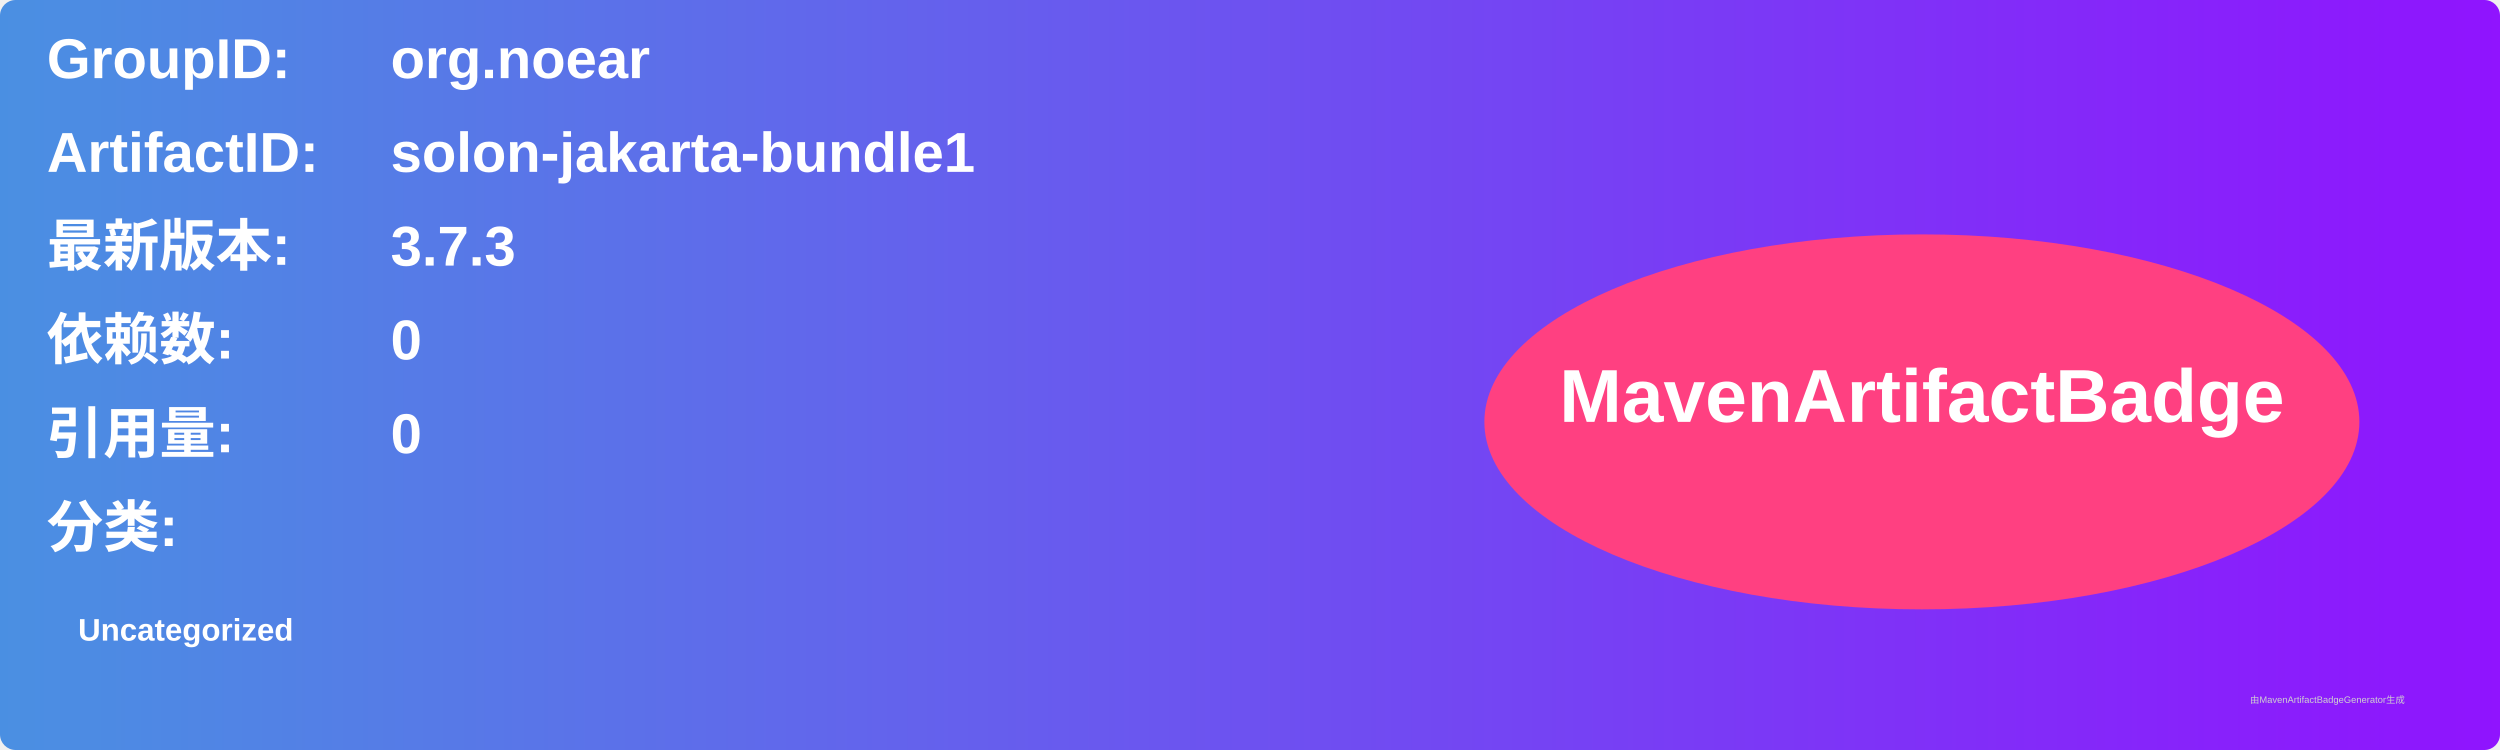
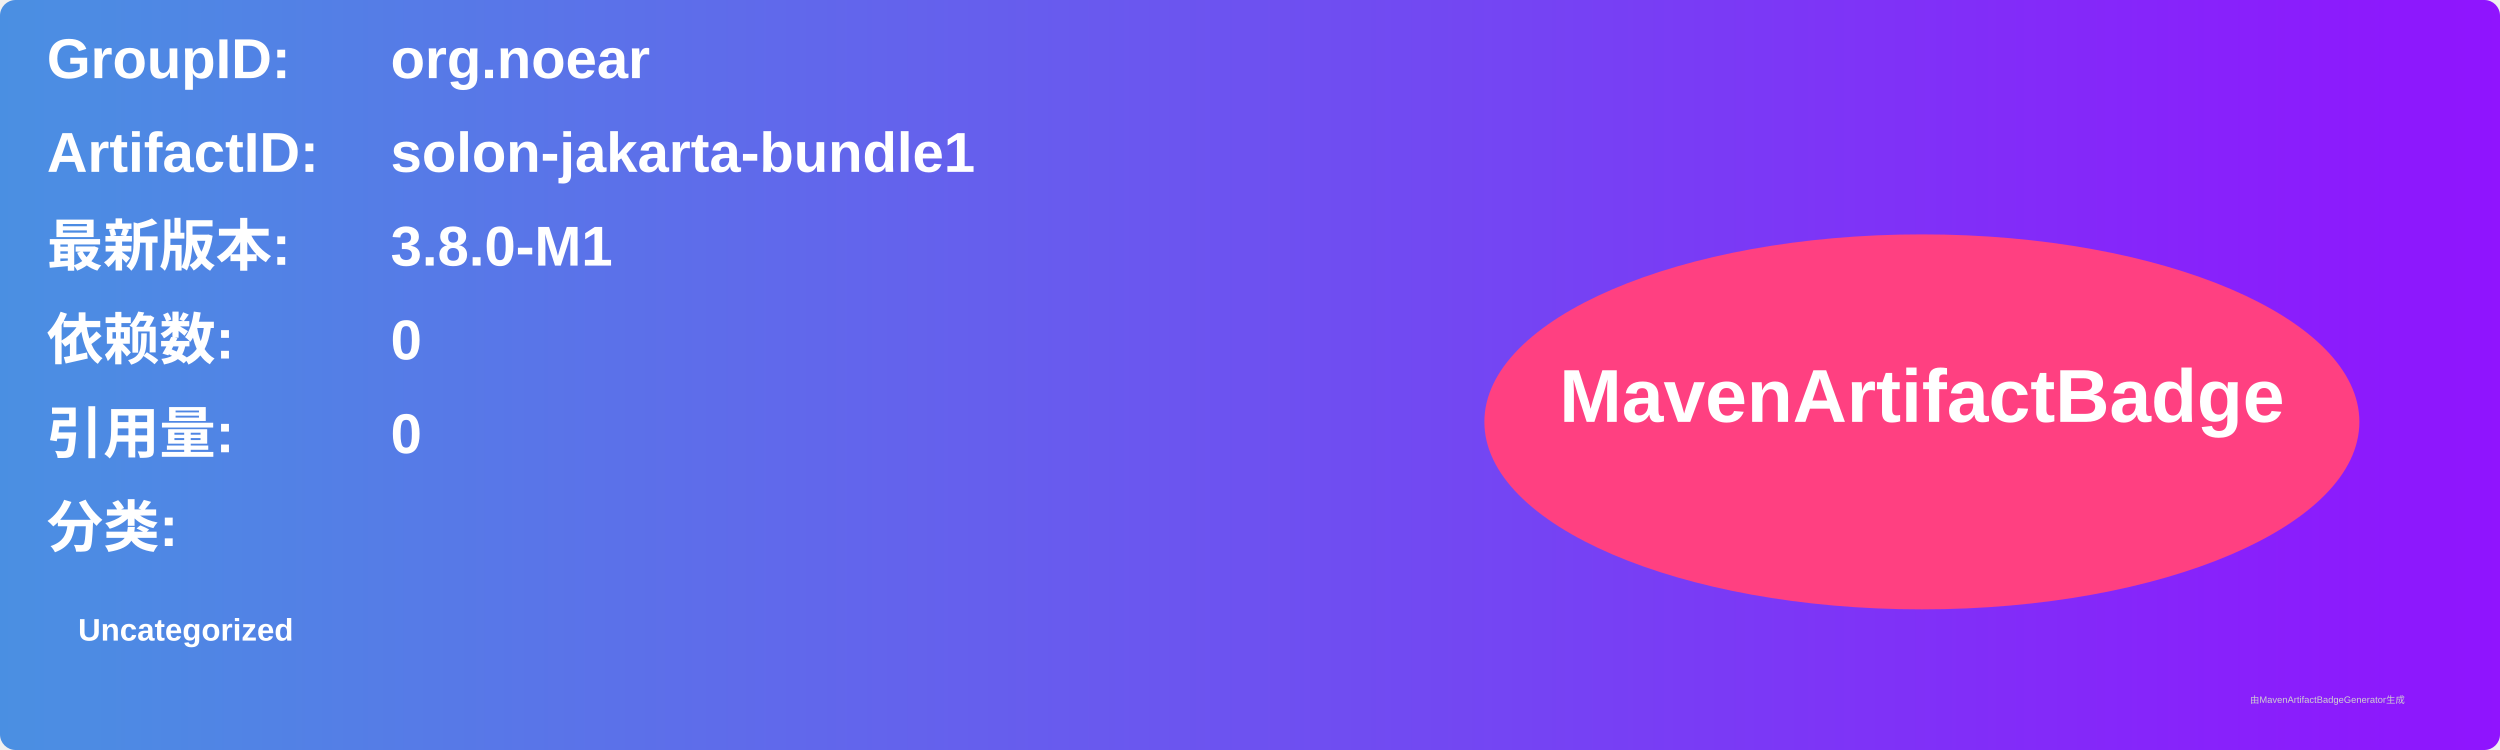
<svg xmlns="http://www.w3.org/2000/svg" width="800" height="240" viewBox="0 0 800 240">
  <linearGradient id="grad" x1="0%" y1="0%" x2="100%" y2="0%">
    <stop offset="0%" stop-color="#4a90e2" />
    <stop offset="100%" stop-color="#9013fe" />
  </linearGradient>
  <rect width="100%" height="100%" rx="5" ry="5" fill="url(#grad)" />
  <g transform="translate(15, 15)">
    <text x="0" y="10" font-family="Arial" font-size="18" fill="white" font-weight="bold" width="260">GroupID:</text>
    <text x="110" y="10" font-family="Arial" font-size="18" fill="white" font-weight="bold" width="460">org.noear</text>
    <text x="0" y="40" font-family="Arial" font-size="18" fill="white" font-weight="bold" width="260">ArtifactID:</text>
    <text x="110" y="40" font-family="Arial" font-size="18" fill="white" font-weight="bold" width="460">solon-jakarta-bundle1</text>
    <text x="0" y="70" font-family="Arial" font-size="18" fill="white" font-weight="bold">最新版本:</text>
    <text x="110" y="70" font-family="Arial" font-size="18" fill="white" font-weight="bold">
-       <tspan font-weight="bold">3.7.3</tspan>
+       <tspan font-weight="bold">3.8.0-M1</tspan>
    </text>
    <text x="0" y="100" font-family="Arial" font-size="18" fill="white" font-weight="bold">依赖数: </text>
    <text x="110" y="100" font-family="Arial" font-size="18" fill="white">
      <tspan font-weight="bold">0</tspan>
    </text>
    <text x="0" y="130" font-family="Arial" font-size="18" fill="white" font-weight="bold">引用量: </text>
    <text x="110" y="130" font-family="Arial" font-size="18" fill="white">
      <tspan font-weight="bold">0</tspan>
    </text>
    <text x="0" y="160" font-family="Arial" font-size="18" fill="white" font-weight="bold">分类:</text>
    <text x="10" y="190" font-family="Arial" font-size="10" fill="white">
      <tspan font-weight="bold">Uncategorized</tspan>
    </text>
    <ellipse cx="600" cy="120" rx="140" ry="60" fill="#ff4081" />
    <text x="600" y="120" text-anchor="middle" font-family="Arial" font-size="24" fill="white" font-weight="bold">MavenArtifactBadge</text>
  </g>
  <text x="720" y="225" font-family="Arial" font-size="3" fill="#d0d0d0">由MavenArtifactBadgeGenerator生成</text>
</svg>
